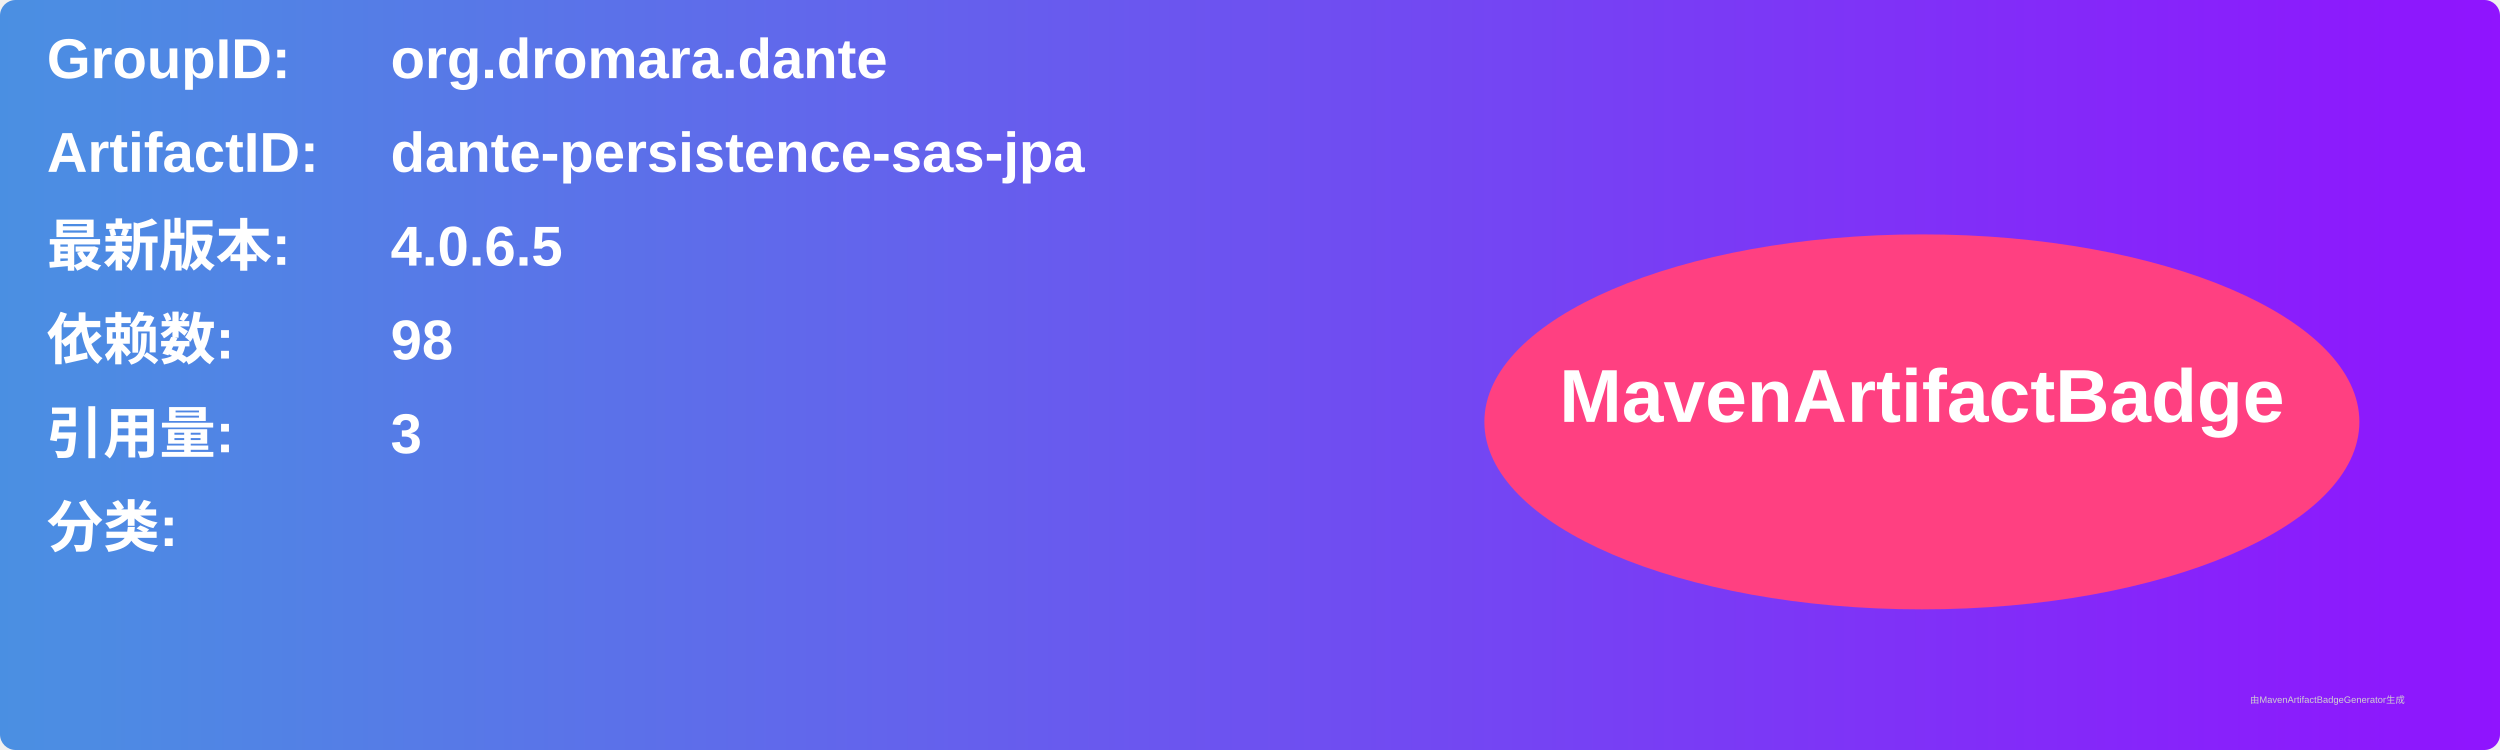
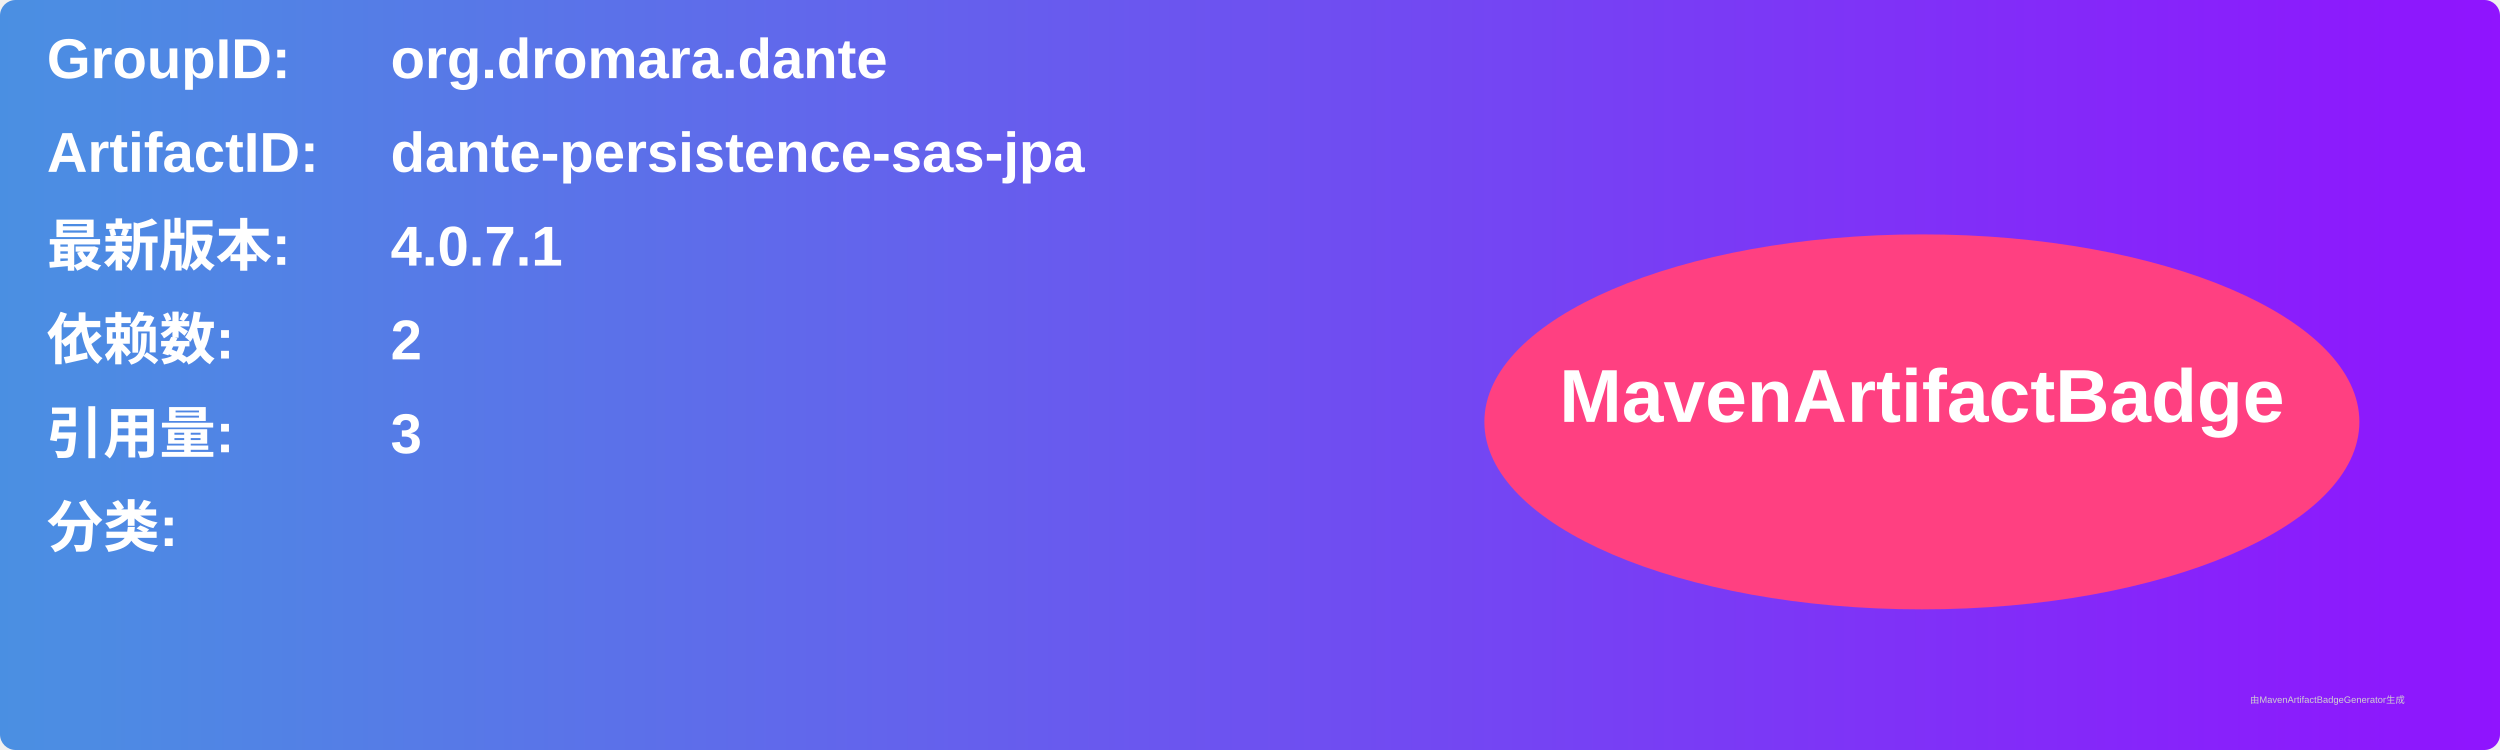
<svg xmlns="http://www.w3.org/2000/svg" width="800" height="240" viewBox="0 0 800 240">
  <linearGradient id="grad" x1="0%" y1="0%" x2="100%" y2="0%">
    <stop offset="0%" stop-color="#4a90e2" />
    <stop offset="100%" stop-color="#9013fe" />
  </linearGradient>
  <rect width="100%" height="100%" rx="5" ry="5" fill="url(#grad)" />
  <g transform="translate(15, 15)">
    <text x="0" y="10" font-family="Arial" font-size="18" fill="white" font-weight="bold" width="260">GroupID:</text>
    <text x="110" y="10" font-family="Arial" font-size="18" fill="white" font-weight="bold" width="460">org.dromara.dante</text>
    <text x="0" y="40" font-family="Arial" font-size="18" fill="white" font-weight="bold" width="260">ArtifactID:</text>
    <text x="110" y="40" font-family="Arial" font-size="18" fill="white" font-weight="bold" width="460">dante-persistence-sas-jpa</text>
    <text x="0" y="70" font-family="Arial" font-size="18" fill="white" font-weight="bold">最新版本:</text>
    <text x="110" y="70" font-family="Arial" font-size="18" fill="white" font-weight="bold">
-       <tspan font-weight="bold">4.0.6.5</tspan>
+       <tspan font-weight="bold">4.0.7.1</tspan>
    </text>
    <text x="0" y="100" font-family="Arial" font-size="18" fill="white" font-weight="bold">依赖数: </text>
    <text x="110" y="100" font-family="Arial" font-size="18" fill="white">
-       <tspan font-weight="bold">98</tspan>
+       <tspan font-weight="bold">2</tspan>
    </text>
    <text x="0" y="130" font-family="Arial" font-size="18" fill="white" font-weight="bold">引用量: </text>
    <text x="110" y="130" font-family="Arial" font-size="18" fill="white">
      <tspan font-weight="bold">3</tspan>
    </text>
    <text x="0" y="160" font-family="Arial" font-size="18" fill="white" font-weight="bold">分类:</text>
    <text x="10" y="190" font-family="Arial" font-size="10" fill="white">
      <tspan font-weight="bold" />
    </text>
    <ellipse cx="600" cy="120" rx="140" ry="60" fill="#ff4081" />
    <text x="600" y="120" text-anchor="middle" font-family="Arial" font-size="24" fill="white" font-weight="bold">MavenArtifactBadge</text>
  </g>
  <text x="720" y="225" font-family="Arial" font-size="3" fill="#d0d0d0">由MavenArtifactBadgeGenerator生成</text>
</svg>
